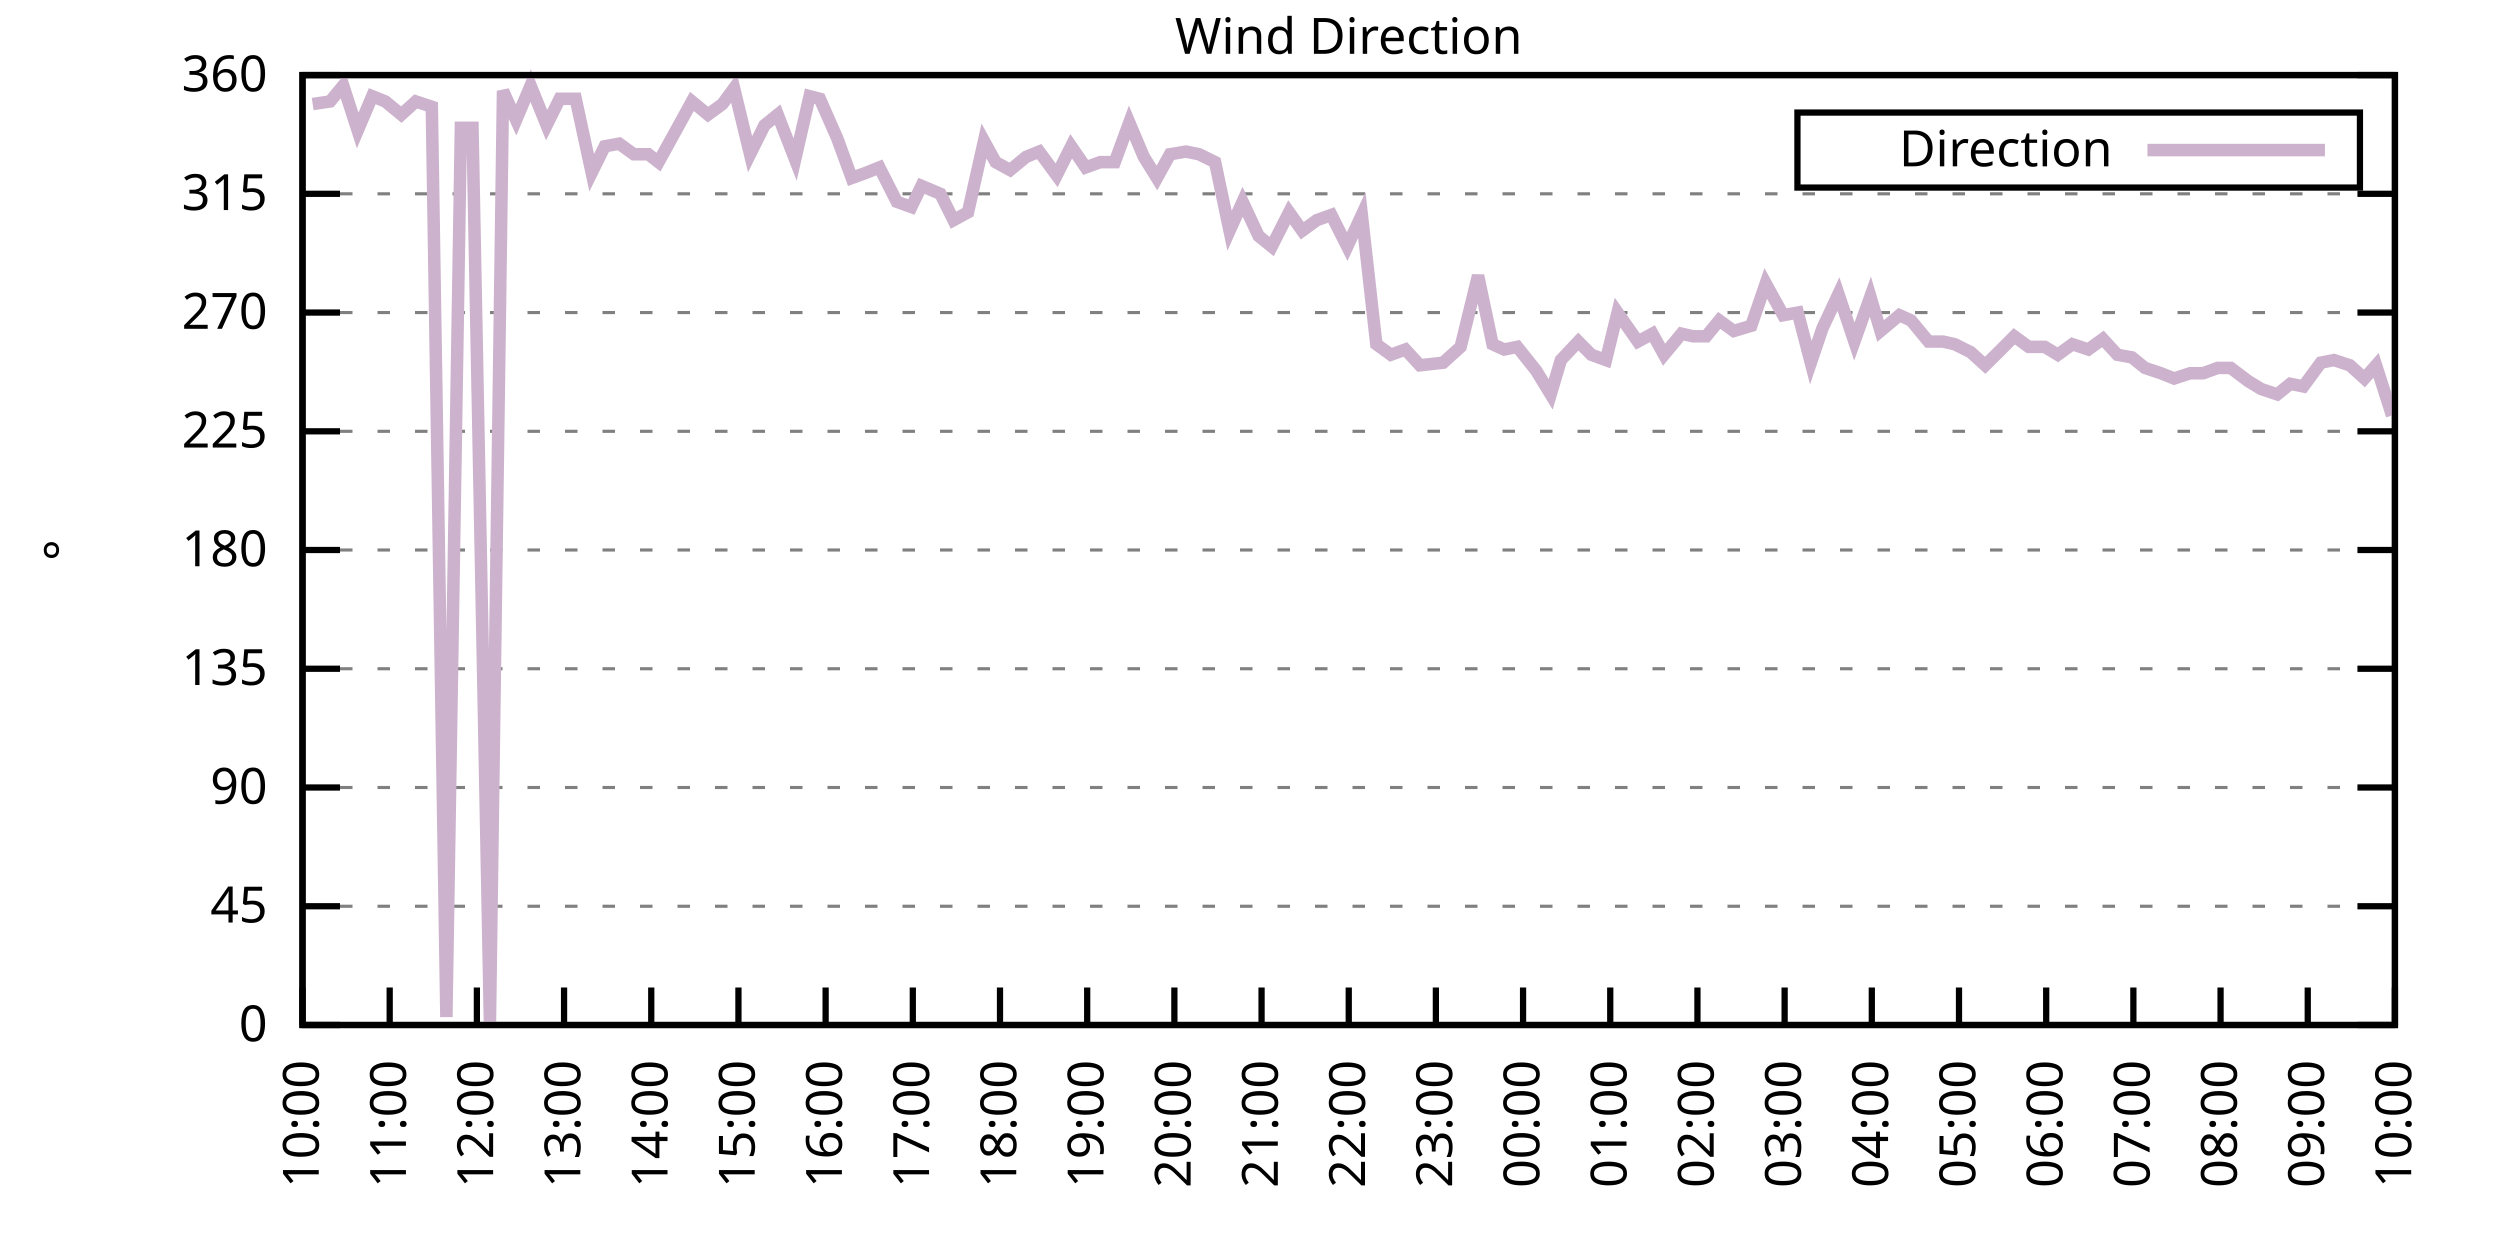
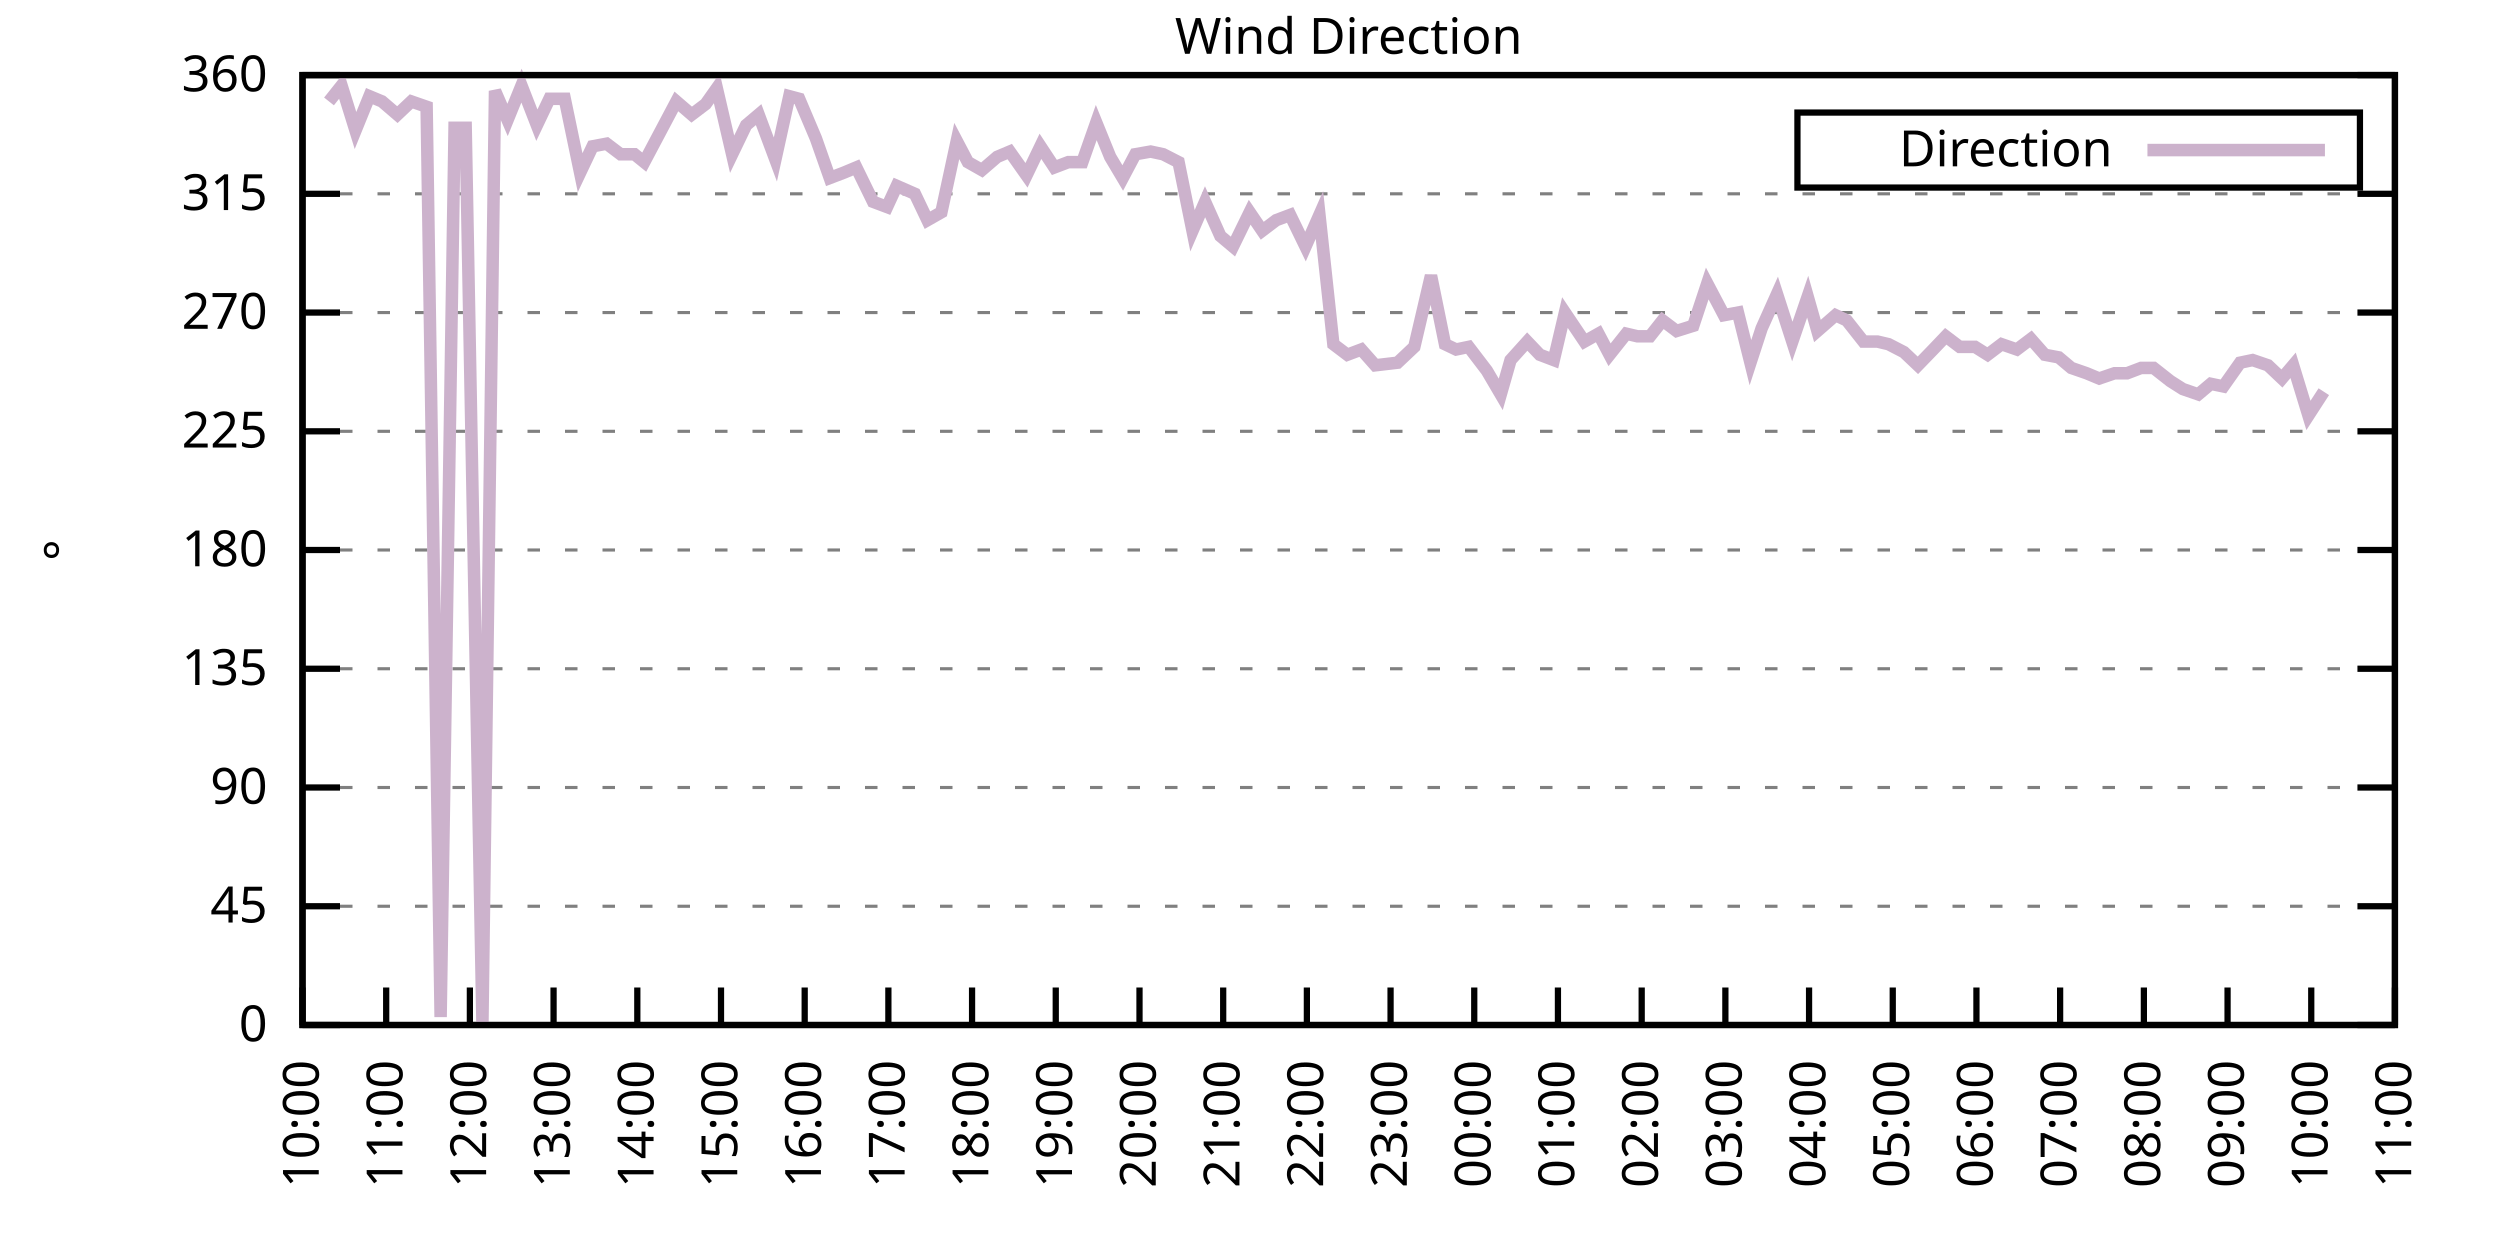
<svg xmlns="http://www.w3.org/2000/svg" xmlns:xlink="http://www.w3.org/1999/xlink" width="400" height="200" viewBox="0 0 400 200">
  <g id="gnuplot_canvas">
    <rect x="0" y="0" width="400" height="200" fill="none" />
    <defs>
      <circle id="gpDot" r="0.5" stroke-width="0.5" stroke="currentColor" />
      <path id="gpPt0" stroke-width="0.333" stroke="currentColor" d="M-1,0 h2 M0,-1 v2" />
      <path id="gpPt1" stroke-width="0.333" stroke="currentColor" d="M-1,-1 L1,1 M1,-1 L-1,1" />
      <path id="gpPt2" stroke-width="0.333" stroke="currentColor" d="M-1,0 L1,0 M0,-1 L0,1 M-1,-1 L1,1 M-1,1 L1,-1" />
      <rect id="gpPt3" stroke-width="0.333" stroke="currentColor" x="-1" y="-1" width="2" height="2" />
      <rect id="gpPt4" stroke-width="0.333" stroke="currentColor" fill="currentColor" x="-1" y="-1" width="2" height="2" />
      <circle id="gpPt5" stroke-width="0.333" stroke="currentColor" cx="0" cy="0" r="1" />
      <use xlink:href="#gpPt5" id="gpPt6" fill="currentColor" stroke="none" />
      <path id="gpPt7" stroke-width="0.333" stroke="currentColor" d="M0,-1.33 L-1.33,0.67 L1.33,0.67 z" />
      <use xlink:href="#gpPt7" id="gpPt8" fill="currentColor" stroke="none" />
      <use xlink:href="#gpPt7" id="gpPt9" stroke="currentColor" transform="rotate(180)" />
      <use xlink:href="#gpPt9" id="gpPt10" fill="currentColor" stroke="none" />
      <use xlink:href="#gpPt3" id="gpPt11" stroke="currentColor" transform="rotate(45)" />
      <use xlink:href="#gpPt11" id="gpPt12" fill="currentColor" stroke="none" />
      <path id="gpPt13" stroke-width="0.333" stroke="currentColor" d="M0,1.330 L1.265,0.411 L0.782,-1.067 L-0.782,-1.076 L-1.265,0.411 z" />
      <use xlink:href="#gpPt13" id="gpPt14" fill="currentColor" stroke="none" />
      <filter id="textbox" filterUnits="objectBoundingBox" x="0" y="0" height="1" width="1">
        <feFlood flood-color="white" flood-opacity="1" result="bgnd" />
        <feComposite in="SourceGraphic" in2="bgnd" operator="atop" />
      </filter>
      <filter id="greybox" filterUnits="objectBoundingBox" x="0" y="0" height="1" width="1">
        <feFlood flood-color="lightgrey" flood-opacity="1" result="grey" />
        <feComposite in="SourceGraphic" in2="grey" operator="atop" />
      </filter>
    </defs>
    <g fill="none" color="white" stroke="currentColor" stroke-width="1.00" stroke-linecap="butt" stroke-linejoin="miter">
</g>
    <g fill="none" color="black" stroke="currentColor" stroke-width="1.00" stroke-linecap="butt" stroke-linejoin="miter">
      <g stroke="none" shape-rendering="crispEdges">
        <polygon fill="rgb(255, 255, 255)" points="48.40,164.00 383.18,164.00 383.18,12.02 48.40,12.02 " />
      </g>
    </g>
    <g fill="none" color="black" stroke="currentColor" stroke-width="1.00" stroke-linecap="butt" stroke-linejoin="miter">
</g>
    <g fill="none" color="black" stroke="black" stroke-width="0.50" stroke-linecap="butt" stroke-linejoin="miter">
</g>
    <g fill="none" color="gray" stroke="currentColor" stroke-width="0.50" stroke-linecap="butt" stroke-linejoin="miter">
      <path stroke="gray" stroke-dasharray="2,4" class="gridline" d="M48.40,164.00 L383.19,164.00  " />
    </g>
    <g fill="none" color="gray" stroke="gray" stroke-width="1.00" stroke-linecap="butt" stroke-linejoin="miter">
</g>
    <g fill="none" color="black" stroke="currentColor" stroke-width="1.00" stroke-linecap="butt" stroke-linejoin="miter">
      <path stroke="black" d="M48.40,164.00 L54.40,164.00 M383.19,164.00 L377.19,164.00  " />
      <g transform="translate(42.80,166.60)" stroke="none" fill="black" font-family="Sans" font-size="8.00" text-anchor="end">
        <text>
          <tspan font-family="Sans"> 0</tspan>
        </text>
      </g>
    </g>
    <g fill="none" color="black" stroke="currentColor" stroke-width="1.00" stroke-linecap="butt" stroke-linejoin="miter">
</g>
    <g fill="none" color="black" stroke="black" stroke-width="0.50" stroke-linecap="butt" stroke-linejoin="miter">
</g>
    <g fill="none" color="gray" stroke="currentColor" stroke-width="0.50" stroke-linecap="butt" stroke-linejoin="miter">
      <path stroke="gray" stroke-dasharray="2,4" class="gridline" d="M48.40,145.00 L383.19,145.00  " />
    </g>
    <g fill="none" color="gray" stroke="gray" stroke-width="1.00" stroke-linecap="butt" stroke-linejoin="miter">
</g>
    <g fill="none" color="black" stroke="currentColor" stroke-width="1.00" stroke-linecap="butt" stroke-linejoin="miter">
      <path stroke="black" d="M48.40,145.00 L54.40,145.00 M383.19,145.00 L377.19,145.00  " />
      <g transform="translate(42.80,147.60)" stroke="none" fill="black" font-family="Sans" font-size="8.00" text-anchor="end">
        <text>
          <tspan font-family="Sans"> 45</tspan>
        </text>
      </g>
    </g>
    <g fill="none" color="black" stroke="currentColor" stroke-width="1.00" stroke-linecap="butt" stroke-linejoin="miter">
</g>
    <g fill="none" color="black" stroke="black" stroke-width="0.50" stroke-linecap="butt" stroke-linejoin="miter">
</g>
    <g fill="none" color="gray" stroke="currentColor" stroke-width="0.50" stroke-linecap="butt" stroke-linejoin="miter">
      <path stroke="gray" stroke-dasharray="2,4" class="gridline" d="M48.40,126.00 L383.19,126.00  " />
    </g>
    <g fill="none" color="gray" stroke="gray" stroke-width="1.00" stroke-linecap="butt" stroke-linejoin="miter">
</g>
    <g fill="none" color="black" stroke="currentColor" stroke-width="1.00" stroke-linecap="butt" stroke-linejoin="miter">
      <path stroke="black" d="M48.40,126.00 L54.40,126.00 M383.19,126.00 L377.19,126.00  " />
      <g transform="translate(42.80,128.60)" stroke="none" fill="black" font-family="Sans" font-size="8.00" text-anchor="end">
        <text>
          <tspan font-family="Sans"> 90</tspan>
        </text>
      </g>
    </g>
    <g fill="none" color="black" stroke="currentColor" stroke-width="1.00" stroke-linecap="butt" stroke-linejoin="miter">
</g>
    <g fill="none" color="black" stroke="black" stroke-width="0.50" stroke-linecap="butt" stroke-linejoin="miter">
</g>
    <g fill="none" color="gray" stroke="currentColor" stroke-width="0.50" stroke-linecap="butt" stroke-linejoin="miter">
      <path stroke="gray" stroke-dasharray="2,4" class="gridline" d="M48.40,107.00 L383.19,107.00  " />
    </g>
    <g fill="none" color="gray" stroke="gray" stroke-width="1.00" stroke-linecap="butt" stroke-linejoin="miter">
</g>
    <g fill="none" color="black" stroke="currentColor" stroke-width="1.00" stroke-linecap="butt" stroke-linejoin="miter">
      <path stroke="black" d="M48.40,107.00 L54.40,107.00 M383.19,107.00 L377.19,107.00  " />
      <g transform="translate(42.80,109.60)" stroke="none" fill="black" font-family="Sans" font-size="8.00" text-anchor="end">
        <text>
          <tspan font-family="Sans"> 135</tspan>
        </text>
      </g>
    </g>
    <g fill="none" color="black" stroke="currentColor" stroke-width="1.00" stroke-linecap="butt" stroke-linejoin="miter">
</g>
    <g fill="none" color="black" stroke="black" stroke-width="0.50" stroke-linecap="butt" stroke-linejoin="miter">
</g>
    <g fill="none" color="gray" stroke="currentColor" stroke-width="0.50" stroke-linecap="butt" stroke-linejoin="miter">
      <path stroke="gray" stroke-dasharray="2,4" class="gridline" d="M48.40,88.00 L383.19,88.00  " />
    </g>
    <g fill="none" color="gray" stroke="gray" stroke-width="1.00" stroke-linecap="butt" stroke-linejoin="miter">
</g>
    <g fill="none" color="black" stroke="currentColor" stroke-width="1.00" stroke-linecap="butt" stroke-linejoin="miter">
      <path stroke="black" d="M48.40,88.00 L54.40,88.00 M383.19,88.00 L377.19,88.00  " />
      <g transform="translate(42.80,90.60)" stroke="none" fill="black" font-family="Sans" font-size="8.00" text-anchor="end">
        <text>
          <tspan font-family="Sans"> 180</tspan>
        </text>
      </g>
    </g>
    <g fill="none" color="black" stroke="currentColor" stroke-width="1.00" stroke-linecap="butt" stroke-linejoin="miter">
</g>
    <g fill="none" color="black" stroke="black" stroke-width="0.50" stroke-linecap="butt" stroke-linejoin="miter">
</g>
    <g fill="none" color="gray" stroke="currentColor" stroke-width="0.50" stroke-linecap="butt" stroke-linejoin="miter">
      <path stroke="gray" stroke-dasharray="2,4" class="gridline" d="M48.40,69.01 L383.19,69.01  " />
    </g>
    <g fill="none" color="gray" stroke="gray" stroke-width="1.00" stroke-linecap="butt" stroke-linejoin="miter">
</g>
    <g fill="none" color="black" stroke="currentColor" stroke-width="1.00" stroke-linecap="butt" stroke-linejoin="miter">
      <path stroke="black" d="M48.40,69.01 L54.40,69.01 M383.19,69.01 L377.19,69.01  " />
      <g transform="translate(42.80,71.61)" stroke="none" fill="black" font-family="Sans" font-size="8.00" text-anchor="end">
        <text>
          <tspan font-family="Sans"> 225</tspan>
        </text>
      </g>
    </g>
    <g fill="none" color="black" stroke="currentColor" stroke-width="1.00" stroke-linecap="butt" stroke-linejoin="miter">
</g>
    <g fill="none" color="black" stroke="black" stroke-width="0.50" stroke-linecap="butt" stroke-linejoin="miter">
</g>
    <g fill="none" color="gray" stroke="currentColor" stroke-width="0.50" stroke-linecap="butt" stroke-linejoin="miter">
      <path stroke="gray" stroke-dasharray="2,4" class="gridline" d="M48.40,50.01 L383.19,50.01  " />
    </g>
    <g fill="none" color="gray" stroke="gray" stroke-width="1.00" stroke-linecap="butt" stroke-linejoin="miter">
</g>
    <g fill="none" color="black" stroke="currentColor" stroke-width="1.00" stroke-linecap="butt" stroke-linejoin="miter">
      <path stroke="black" d="M48.40,50.01 L54.40,50.01 M383.19,50.01 L377.19,50.01  " />
      <g transform="translate(42.80,52.61)" stroke="none" fill="black" font-family="Sans" font-size="8.00" text-anchor="end">
        <text>
          <tspan font-family="Sans"> 270</tspan>
        </text>
      </g>
    </g>
    <g fill="none" color="black" stroke="currentColor" stroke-width="1.00" stroke-linecap="butt" stroke-linejoin="miter">
</g>
    <g fill="none" color="black" stroke="black" stroke-width="0.50" stroke-linecap="butt" stroke-linejoin="miter">
</g>
    <g fill="none" color="gray" stroke="currentColor" stroke-width="0.50" stroke-linecap="butt" stroke-linejoin="miter">
      <path stroke="gray" stroke-dasharray="2,4" class="gridline" d="M48.40,31.01 L383.19,31.01  " />
    </g>
    <g fill="none" color="gray" stroke="gray" stroke-width="1.00" stroke-linecap="butt" stroke-linejoin="miter">
</g>
    <g fill="none" color="black" stroke="currentColor" stroke-width="1.00" stroke-linecap="butt" stroke-linejoin="miter">
      <path stroke="black" d="M48.40,31.01 L54.40,31.01 M383.19,31.01 L377.19,31.01  " />
      <g transform="translate(42.80,33.61)" stroke="none" fill="black" font-family="Sans" font-size="8.00" text-anchor="end">
        <text>
          <tspan font-family="Sans"> 315</tspan>
        </text>
      </g>
    </g>
    <g fill="none" color="black" stroke="currentColor" stroke-width="1.00" stroke-linecap="butt" stroke-linejoin="miter">
</g>
    <g fill="none" color="black" stroke="black" stroke-width="0.50" stroke-linecap="butt" stroke-linejoin="miter">
</g>
    <g fill="none" color="gray" stroke="currentColor" stroke-width="0.50" stroke-linecap="butt" stroke-linejoin="miter">
      <path stroke="gray" stroke-dasharray="2,4" class="gridline" d="M48.40,12.01 L383.19,12.01  " />
    </g>
    <g fill="none" color="gray" stroke="gray" stroke-width="1.00" stroke-linecap="butt" stroke-linejoin="miter">
</g>
    <g fill="none" color="black" stroke="currentColor" stroke-width="1.00" stroke-linecap="butt" stroke-linejoin="miter">
      <path stroke="black" d="M48.40,12.01 L54.40,12.01 M383.19,12.01 L377.19,12.01  " />
      <g transform="translate(42.80,14.61)" stroke="none" fill="black" font-family="Sans" font-size="8.00" text-anchor="end">
        <text>
          <tspan font-family="Sans"> 360</tspan>
        </text>
      </g>
    </g>
    <g fill="none" color="black" stroke="currentColor" stroke-width="1.00" stroke-linecap="butt" stroke-linejoin="miter">
      <path stroke="black" d="M48.40,164.00 L48.40,158.00  " />
      <g transform="translate(51.00,169.60) rotate(270.00)" stroke="none" fill="black" font-family="Sans" font-size="8.00" text-anchor="end">
        <text>
          <tspan font-family="Sans">10:00</tspan>
        </text>
      </g>
    </g>
    <g fill="none" color="black" stroke="currentColor" stroke-width="1.00" stroke-linecap="butt" stroke-linejoin="miter">
-       <path stroke="black" d="M62.35,164.00 L62.35,158.00  " />
-       <g transform="translate(64.95,169.60) rotate(270.00)" stroke="none" fill="black" font-family="Sans" font-size="8.00" text-anchor="end">
+       <path stroke="black" d="M61.79,164.00 L61.79,158.00  " />
+       <g transform="translate(64.39,169.60) rotate(270.00)" stroke="none" fill="black" font-family="Sans" font-size="8.00" text-anchor="end">
        <text>
          <tspan font-family="Sans">11:00</tspan>
        </text>
      </g>
    </g>
    <g fill="none" color="black" stroke="currentColor" stroke-width="1.00" stroke-linecap="butt" stroke-linejoin="miter">
-       <path stroke="black" d="M76.30,164.00 L76.30,158.00  " />
-       <g transform="translate(78.90,169.60) rotate(270.00)" stroke="none" fill="black" font-family="Sans" font-size="8.00" text-anchor="end">
+       <path stroke="black" d="M75.18,164.00 L75.18,158.00  " />
+       <g transform="translate(77.78,169.60) rotate(270.00)" stroke="none" fill="black" font-family="Sans" font-size="8.00" text-anchor="end">
        <text>
          <tspan font-family="Sans">12:00</tspan>
        </text>
      </g>
    </g>
    <g fill="none" color="black" stroke="currentColor" stroke-width="1.00" stroke-linecap="butt" stroke-linejoin="miter">
-       <path stroke="black" d="M90.25,164.00 L90.25,158.00  " />
-       <g transform="translate(92.85,169.60) rotate(270.00)" stroke="none" fill="black" font-family="Sans" font-size="8.00" text-anchor="end">
+       <path stroke="black" d="M88.57,164.00 L88.57,158.00  " />
+       <g transform="translate(91.17,169.60) rotate(270.00)" stroke="none" fill="black" font-family="Sans" font-size="8.00" text-anchor="end">
        <text>
          <tspan font-family="Sans">13:00</tspan>
        </text>
      </g>
    </g>
    <g fill="none" color="black" stroke="currentColor" stroke-width="1.00" stroke-linecap="butt" stroke-linejoin="miter">
-       <path stroke="black" d="M104.20,164.00 L104.20,158.00  " />
-       <g transform="translate(106.80,169.60) rotate(270.00)" stroke="none" fill="black" font-family="Sans" font-size="8.00" text-anchor="end">
+       <path stroke="black" d="M101.97,164.00 L101.97,158.00  " />
+       <g transform="translate(104.57,169.60) rotate(270.00)" stroke="none" fill="black" font-family="Sans" font-size="8.00" text-anchor="end">
        <text>
          <tspan font-family="Sans">14:00</tspan>
        </text>
      </g>
    </g>
    <g fill="none" color="black" stroke="currentColor" stroke-width="1.00" stroke-linecap="butt" stroke-linejoin="miter">
-       <path stroke="black" d="M118.15,164.00 L118.15,158.00  " />
-       <g transform="translate(120.75,169.60) rotate(270.00)" stroke="none" fill="black" font-family="Sans" font-size="8.00" text-anchor="end">
+       <path stroke="black" d="M115.36,164.00 L115.36,158.00  " />
+       <g transform="translate(117.96,169.60) rotate(270.00)" stroke="none" fill="black" font-family="Sans" font-size="8.00" text-anchor="end">
        <text>
          <tspan font-family="Sans">15:00</tspan>
        </text>
      </g>
    </g>
    <g fill="none" color="black" stroke="currentColor" stroke-width="1.00" stroke-linecap="butt" stroke-linejoin="miter">
-       <path stroke="black" d="M132.10,164.00 L132.10,158.00  " />
-       <g transform="translate(134.70,169.60) rotate(270.00)" stroke="none" fill="black" font-family="Sans" font-size="8.00" text-anchor="end">
+       <path stroke="black" d="M128.75,164.00 L128.75,158.00  " />
+       <g transform="translate(131.35,169.60) rotate(270.00)" stroke="none" fill="black" font-family="Sans" font-size="8.00" text-anchor="end">
        <text>
          <tspan font-family="Sans">16:00</tspan>
        </text>
      </g>
    </g>
    <g fill="none" color="black" stroke="currentColor" stroke-width="1.00" stroke-linecap="butt" stroke-linejoin="miter">
-       <path stroke="black" d="M146.05,164.00 L146.05,158.00  " />
-       <g transform="translate(148.65,169.60) rotate(270.00)" stroke="none" fill="black" font-family="Sans" font-size="8.00" text-anchor="end">
+       <path stroke="black" d="M142.14,164.00 L142.14,158.00  " />
+       <g transform="translate(144.74,169.60) rotate(270.00)" stroke="none" fill="black" font-family="Sans" font-size="8.00" text-anchor="end">
        <text>
          <tspan font-family="Sans">17:00</tspan>
        </text>
      </g>
    </g>
    <g fill="none" color="black" stroke="currentColor" stroke-width="1.00" stroke-linecap="butt" stroke-linejoin="miter">
-       <path stroke="black" d="M160.00,164.00 L160.00,158.00  " />
-       <g transform="translate(162.60,169.60) rotate(270.00)" stroke="none" fill="black" font-family="Sans" font-size="8.00" text-anchor="end">
+       <path stroke="black" d="M155.53,164.00 L155.53,158.00  " />
+       <g transform="translate(158.13,169.60) rotate(270.00)" stroke="none" fill="black" font-family="Sans" font-size="8.00" text-anchor="end">
        <text>
          <tspan font-family="Sans">18:00</tspan>
        </text>
      </g>
    </g>
    <g fill="none" color="black" stroke="currentColor" stroke-width="1.00" stroke-linecap="butt" stroke-linejoin="miter">
-       <path stroke="black" d="M173.95,164.00 L173.95,158.00  " />
-       <g transform="translate(176.55,169.60) rotate(270.00)" stroke="none" fill="black" font-family="Sans" font-size="8.00" text-anchor="end">
+       <path stroke="black" d="M168.92,164.00 L168.92,158.00  " />
+       <g transform="translate(171.52,169.60) rotate(270.00)" stroke="none" fill="black" font-family="Sans" font-size="8.00" text-anchor="end">
        <text>
          <tspan font-family="Sans">19:00</tspan>
        </text>
      </g>
    </g>
    <g fill="none" color="black" stroke="currentColor" stroke-width="1.00" stroke-linecap="butt" stroke-linejoin="miter">
-       <path stroke="black" d="M187.90,164.00 L187.90,158.00  " />
-       <g transform="translate(190.50,169.60) rotate(270.00)" stroke="none" fill="black" font-family="Sans" font-size="8.00" text-anchor="end">
+       <path stroke="black" d="M182.32,164.00 L182.32,158.00  " />
+       <g transform="translate(184.92,169.60) rotate(270.00)" stroke="none" fill="black" font-family="Sans" font-size="8.00" text-anchor="end">
        <text>
          <tspan font-family="Sans">20:00</tspan>
        </text>
      </g>
    </g>
    <g fill="none" color="black" stroke="currentColor" stroke-width="1.00" stroke-linecap="butt" stroke-linejoin="miter">
-       <path stroke="black" d="M201.85,164.00 L201.85,158.00  " />
-       <g transform="translate(204.45,169.60) rotate(270.00)" stroke="none" fill="black" font-family="Sans" font-size="8.00" text-anchor="end">
+       <path stroke="black" d="M195.71,164.00 L195.71,158.00  " />
+       <g transform="translate(198.31,169.60) rotate(270.00)" stroke="none" fill="black" font-family="Sans" font-size="8.00" text-anchor="end">
        <text>
          <tspan font-family="Sans">21:00</tspan>
        </text>
      </g>
    </g>
    <g fill="none" color="black" stroke="currentColor" stroke-width="1.00" stroke-linecap="butt" stroke-linejoin="miter">
-       <path stroke="black" d="M215.80,164.00 L215.80,158.00  " />
-       <g transform="translate(218.40,169.60) rotate(270.00)" stroke="none" fill="black" font-family="Sans" font-size="8.00" text-anchor="end">
+       <path stroke="black" d="M209.10,164.00 L209.10,158.00  " />
+       <g transform="translate(211.70,169.60) rotate(270.00)" stroke="none" fill="black" font-family="Sans" font-size="8.00" text-anchor="end">
        <text>
          <tspan font-family="Sans">22:00</tspan>
        </text>
      </g>
    </g>
    <g fill="none" color="black" stroke="currentColor" stroke-width="1.00" stroke-linecap="butt" stroke-linejoin="miter">
-       <path stroke="black" d="M229.74,164.00 L229.74,158.00  " />
-       <g transform="translate(232.34,169.60) rotate(270.00)" stroke="none" fill="black" font-family="Sans" font-size="8.00" text-anchor="end">
+       <path stroke="black" d="M222.49,164.00 L222.49,158.00  " />
+       <g transform="translate(225.09,169.60) rotate(270.00)" stroke="none" fill="black" font-family="Sans" font-size="8.00" text-anchor="end">
        <text>
          <tspan font-family="Sans">23:00</tspan>
        </text>
      </g>
    </g>
    <g fill="none" color="black" stroke="currentColor" stroke-width="1.00" stroke-linecap="butt" stroke-linejoin="miter">
-       <path stroke="black" d="M243.69,164.00 L243.69,158.00  " />
-       <g transform="translate(246.29,169.60) rotate(270.00)" stroke="none" fill="black" font-family="Sans" font-size="8.00" text-anchor="end">
+       <path stroke="black" d="M235.88,164.00 L235.88,158.00  " />
+       <g transform="translate(238.48,169.60) rotate(270.00)" stroke="none" fill="black" font-family="Sans" font-size="8.00" text-anchor="end">
        <text>
          <tspan font-family="Sans">00:00</tspan>
        </text>
      </g>
    </g>
    <g fill="none" color="black" stroke="currentColor" stroke-width="1.00" stroke-linecap="butt" stroke-linejoin="miter">
-       <path stroke="black" d="M257.64,164.00 L257.64,158.00  " />
-       <g transform="translate(260.24,169.60) rotate(270.00)" stroke="none" fill="black" font-family="Sans" font-size="8.00" text-anchor="end">
+       <path stroke="black" d="M249.27,164.00 L249.27,158.00  " />
+       <g transform="translate(251.87,169.60) rotate(270.00)" stroke="none" fill="black" font-family="Sans" font-size="8.00" text-anchor="end">
        <text>
          <tspan font-family="Sans">01:00</tspan>
        </text>
      </g>
    </g>
    <g fill="none" color="black" stroke="currentColor" stroke-width="1.00" stroke-linecap="butt" stroke-linejoin="miter">
-       <path stroke="black" d="M271.59,164.00 L271.59,158.00  " />
-       <g transform="translate(274.19,169.60) rotate(270.00)" stroke="none" fill="black" font-family="Sans" font-size="8.00" text-anchor="end">
+       <path stroke="black" d="M262.67,164.00 L262.67,158.00  " />
+       <g transform="translate(265.27,169.60) rotate(270.00)" stroke="none" fill="black" font-family="Sans" font-size="8.00" text-anchor="end">
        <text>
          <tspan font-family="Sans">02:00</tspan>
        </text>
      </g>
    </g>
    <g fill="none" color="black" stroke="currentColor" stroke-width="1.00" stroke-linecap="butt" stroke-linejoin="miter">
-       <path stroke="black" d="M285.54,164.00 L285.54,158.00  " />
-       <g transform="translate(288.14,169.60) rotate(270.00)" stroke="none" fill="black" font-family="Sans" font-size="8.00" text-anchor="end">
+       <path stroke="black" d="M276.06,164.00 L276.06,158.00  " />
+       <g transform="translate(278.66,169.60) rotate(270.00)" stroke="none" fill="black" font-family="Sans" font-size="8.00" text-anchor="end">
        <text>
          <tspan font-family="Sans">03:00</tspan>
        </text>
      </g>
    </g>
    <g fill="none" color="black" stroke="currentColor" stroke-width="1.00" stroke-linecap="butt" stroke-linejoin="miter">
-       <path stroke="black" d="M299.49,164.00 L299.49,158.00  " />
-       <g transform="translate(302.09,169.60) rotate(270.00)" stroke="none" fill="black" font-family="Sans" font-size="8.00" text-anchor="end">
+       <path stroke="black" d="M289.45,164.00 L289.45,158.00  " />
+       <g transform="translate(292.05,169.60) rotate(270.00)" stroke="none" fill="black" font-family="Sans" font-size="8.00" text-anchor="end">
        <text>
          <tspan font-family="Sans">04:00</tspan>
        </text>
      </g>
    </g>
    <g fill="none" color="black" stroke="currentColor" stroke-width="1.00" stroke-linecap="butt" stroke-linejoin="miter">
-       <path stroke="black" d="M313.44,164.00 L313.44,158.00  " />
-       <g transform="translate(316.04,169.60) rotate(270.00)" stroke="none" fill="black" font-family="Sans" font-size="8.00" text-anchor="end">
+       <path stroke="black" d="M302.84,164.00 L302.84,158.00  " />
+       <g transform="translate(305.44,169.60) rotate(270.00)" stroke="none" fill="black" font-family="Sans" font-size="8.00" text-anchor="end">
        <text>
          <tspan font-family="Sans">05:00</tspan>
        </text>
      </g>
    </g>
    <g fill="none" color="black" stroke="currentColor" stroke-width="1.00" stroke-linecap="butt" stroke-linejoin="miter">
-       <path stroke="black" d="M327.39,164.00 L327.39,158.00  " />
-       <g transform="translate(329.99,169.60) rotate(270.00)" stroke="none" fill="black" font-family="Sans" font-size="8.00" text-anchor="end">
+       <path stroke="black" d="M316.23,164.00 L316.23,158.00  " />
+       <g transform="translate(318.83,169.60) rotate(270.00)" stroke="none" fill="black" font-family="Sans" font-size="8.00" text-anchor="end">
        <text>
          <tspan font-family="Sans">06:00</tspan>
        </text>
      </g>
    </g>
    <g fill="none" color="black" stroke="currentColor" stroke-width="1.00" stroke-linecap="butt" stroke-linejoin="miter">
-       <path stroke="black" d="M341.34,164.00 L341.34,158.00  " />
-       <g transform="translate(343.94,169.60) rotate(270.00)" stroke="none" fill="black" font-family="Sans" font-size="8.00" text-anchor="end">
+       <path stroke="black" d="M329.62,164.00 L329.62,158.00  " />
+       <g transform="translate(332.22,169.60) rotate(270.00)" stroke="none" fill="black" font-family="Sans" font-size="8.00" text-anchor="end">
        <text>
          <tspan font-family="Sans">07:00</tspan>
        </text>
      </g>
    </g>
    <g fill="none" color="black" stroke="currentColor" stroke-width="1.00" stroke-linecap="butt" stroke-linejoin="miter">
-       <path stroke="black" d="M355.29,164.00 L355.29,158.00  " />
-       <g transform="translate(357.89,169.60) rotate(270.00)" stroke="none" fill="black" font-family="Sans" font-size="8.00" text-anchor="end">
+       <path stroke="black" d="M343.02,164.00 L343.02,158.00  " />
+       <g transform="translate(345.62,169.60) rotate(270.00)" stroke="none" fill="black" font-family="Sans" font-size="8.00" text-anchor="end">
        <text>
          <tspan font-family="Sans">08:00</tspan>
        </text>
      </g>
    </g>
    <g fill="none" color="black" stroke="currentColor" stroke-width="1.00" stroke-linecap="butt" stroke-linejoin="miter">
-       <path stroke="black" d="M369.24,164.00 L369.24,158.00  " />
-       <g transform="translate(371.84,169.60) rotate(270.00)" stroke="none" fill="black" font-family="Sans" font-size="8.00" text-anchor="end">
+       <path stroke="black" d="M356.41,164.00 L356.41,158.00  " />
+       <g transform="translate(359.01,169.60) rotate(270.00)" stroke="none" fill="black" font-family="Sans" font-size="8.00" text-anchor="end">
        <text>
          <tspan font-family="Sans">09:00</tspan>
+         </text>
+       </g>
+     </g>
+     <g fill="none" color="black" stroke="currentColor" stroke-width="1.00" stroke-linecap="butt" stroke-linejoin="miter">
+       <path stroke="black" d="M369.80,164.00 L369.80,158.00  " />
+       <g transform="translate(372.40,169.60) rotate(270.00)" stroke="none" fill="black" font-family="Sans" font-size="8.00" text-anchor="end">
+         <text>
+           <tspan font-family="Sans">10:00</tspan>
        </text>
      </g>
    </g>
    <g fill="none" color="black" stroke="currentColor" stroke-width="1.00" stroke-linecap="butt" stroke-linejoin="miter">
      <path stroke="black" d="M383.19,164.00 L383.19,158.00  " />
      <g transform="translate(385.79,169.60) rotate(270.00)" stroke="none" fill="black" font-family="Sans" font-size="8.00" text-anchor="end">
        <text>
-           <tspan font-family="Sans">10:00</tspan>
+           <tspan font-family="Sans">11:00</tspan>
        </text>
      </g>
    </g>
    <g fill="none" color="black" stroke="currentColor" stroke-width="1.00" stroke-linecap="butt" stroke-linejoin="miter">
</g>
    <g fill="none" color="black" stroke="currentColor" stroke-width="1.00" stroke-linecap="butt" stroke-linejoin="miter">
      <path stroke="black" d="M48.40,12.01 L48.40,164.00 L383.19,164.00 L383.19,12.01 L48.40,12.01 Z  " />
    </g>
    <g fill="none" color="black" stroke="currentColor" stroke-width="1.00" stroke-linecap="butt" stroke-linejoin="miter">
</g>
    <g fill="none" color="black" stroke="currentColor" stroke-width="1.00" stroke-linecap="butt" stroke-linejoin="miter">
      <path stroke="black" d="M287.59,30.01 L287.59,18.01 L377.59,18.01 L377.59,30.01 L287.59,30.01 Z  " />
    </g>
    <g id="Wind_direction_plot_1">
      <g fill="none" color="white" stroke="black" stroke-width="2.00" stroke-linecap="butt" stroke-linejoin="miter">
</g>
      <g fill="none" color="black" stroke="currentColor" stroke-width="2.00" stroke-linecap="butt" stroke-linejoin="miter">
        <g transform="translate(337.99,26.61)" stroke="none" fill="black" font-family="Sans" font-size="8.00" text-anchor="end">
          <text>
            <tspan font-family="Sans">Direction</tspan>
          </text>
        </g>
      </g>
      <g fill="none" color="black" stroke="currentColor" stroke-width="2.00" stroke-linecap="butt" stroke-linejoin="miter">
-         <path stroke="rgb(204, 178, 204)" d="M343.59,24.01 L371.99,24.01 M50.03,16.65 L52.82,16.23 L54.91,13.70 L57.23,20.88 L59.56,15.39 L61.65,16.23   L64.21,18.34 L66.53,16.23 L69.09,17.08 L71.42,162.73 L73.74,20.45 L75.60,20.45 L78.39,163.58 L80.48,14.54   L82.58,19.19 L84.90,13.70 L87.46,20.03 L89.55,15.81 L92.11,15.81 L94.67,27.63 L96.76,23.41 L99.08,22.99   L101.41,24.68 L103.73,24.68 L105.36,25.94 L108.62,20.03 L110.71,16.23 L113.27,18.34 L115.59,16.65 L117.45,14.12   L120.01,24.68 L122.33,20.03 L124.43,18.34 L127.22,25.52 L129.54,15.39 L131.17,15.81 L133.96,22.14 L136.28,28.48   L138.61,27.63 L140.70,26.79 L143.49,32.28 L145.81,33.12 L147.44,29.74 L150.46,31.01 L152.56,35.23 L154.88,33.96   L157.44,22.56 L159.30,25.94 L161.62,27.21 L164.18,25.10 L166.27,24.25 L169.06,28.05 L171.39,23.41 L173.71,26.79   L176.04,25.94 L178.36,25.94 L180.69,19.61 L183.01,25.10 L185.11,28.48 L187.20,24.68 L189.76,24.25 L191.85,24.68   L194.41,25.94 L196.73,36.92 L198.82,32.28 L201.38,37.76 L203.47,39.45 L206.26,33.96 L208.36,36.92 L210.68,35.23   L213.01,34.39 L215.56,39.45 L217.89,34.39 L220.21,55.07 L222.54,56.76 L224.86,55.92 L227.19,58.45 L230.91,58.03   L233.70,55.50 L236.49,44.10 L238.81,55.07 L240.67,55.92 L242.76,55.50 L245.79,59.30 L248.11,63.10 L249.74,57.61   L252.53,54.65 L254.62,56.76 L256.95,57.61 L258.81,50.01 L262.06,54.65 L264.39,53.39 L266.25,56.76 L269.04,53.39   L270.90,53.81 L272.99,53.81 L275.08,51.27 L277.41,52.96 L280.20,52.12 L282.52,45.36 L285.31,50.43 L287.64,50.01   L289.73,58.03 L291.59,52.54 L294.15,47.05 L296.70,54.65 L299.26,47.47 L300.89,52.96 L303.91,50.43 L305.77,51.27   L308.56,54.65 L310.88,54.65 L312.74,55.07 L315.30,56.34 L317.63,58.45 L320.18,55.92 L322.28,53.81 L324.60,55.50   L327.16,55.50 L329.25,56.76 L331.58,55.07 L334.13,55.92 L336.46,54.23 L338.78,56.76 L341.11,57.18 L343.20,58.87   L345.76,59.72 L347.85,60.56 L350.41,59.72 L352.50,59.72 L354.83,58.87 L356.92,58.87 L359.71,60.98 L361.80,62.25   L364.36,63.10 L366.45,61.41 L368.54,61.83 L371.33,58.03 L373.43,57.61 L375.98,58.45 L378.31,60.56 L380.17,58.45   L382.73,66.47  " />
+         <path stroke="rgb(204, 178, 204)" d="M343.59,24.01 L371.99,24.01 M52.64,16.23 L54.65,13.70 L56.88,20.88 L59.11,15.39 L61.12,16.23 L63.58,18.34   L65.81,16.23 L68.26,17.08 L70.50,162.73 L72.73,20.45 L74.51,20.45 L77.19,163.58 L79.20,14.54 L81.21,19.19   L83.44,13.70 L85.90,20.03 L87.91,15.81 L90.36,15.81 L92.82,27.63 L94.82,23.41 L97.06,22.99 L99.29,24.68   L101.52,24.68 L103.08,25.94 L106.21,20.03 L108.22,16.23 L110.67,18.34 L112.90,16.65 L114.69,14.12 L117.14,24.68   L119.38,20.03 L121.38,18.34 L124.06,25.52 L126.29,15.39 L127.86,15.81 L130.54,22.14 L132.77,28.48 L135.00,27.63   L137.01,26.79 L139.69,32.28 L141.92,33.12 L143.48,29.74 L146.38,31.01 L148.39,35.23 L150.62,33.96 L153.08,22.56   L154.86,25.94 L157.10,27.21 L159.55,25.10 L161.56,24.25 L164.24,28.05 L166.47,23.41 L168.70,26.79 L170.93,25.94   L173.17,25.94 L175.40,19.61 L177.63,25.10 L179.64,28.48 L181.65,24.68 L184.10,24.25 L186.11,24.68 L188.57,25.94   L190.80,36.92 L192.81,32.28 L195.26,37.76 L197.27,39.45 L199.95,33.96 L201.96,36.92 L204.19,35.23 L206.42,34.39   L208.88,39.45 L211.11,34.39 L213.34,55.07 L215.57,56.76 L217.80,55.92 L220.04,58.45 L223.61,58.03 L226.29,55.50   L228.96,44.10 L231.20,55.07 L232.98,55.92 L234.99,55.50 L237.89,59.30 L240.12,63.10 L241.69,57.61 L244.36,54.65   L246.37,56.76 L248.60,57.61 L250.39,50.01 L253.51,54.65 L255.75,53.39 L257.53,56.76 L260.21,53.39 L262.00,53.81   L264.00,53.81 L266.01,51.27 L268.25,52.96 L270.92,52.12 L273.16,45.36 L275.83,50.43 L278.07,50.01 L280.07,58.03   L281.86,52.54 L284.32,47.05 L286.77,54.65 L289.23,47.47 L290.79,52.96 L293.69,50.43 L295.48,51.27 L298.15,54.65   L300.39,54.65 L302.17,55.07 L304.63,56.34 L306.86,58.45 L309.31,55.92 L311.32,53.81 L313.55,55.50 L316.01,55.50   L318.02,56.76 L320.25,55.07 L322.70,55.92 L324.94,54.23 L327.17,56.76 L329.40,57.18 L331.41,58.87 L333.86,59.72   L335.87,60.56 L338.33,59.72 L340.34,59.72 L342.57,58.87 L344.58,58.87 L347.26,60.98 L349.26,62.25 L351.72,63.10   L353.73,61.41 L355.74,61.83 L358.42,58.03 L360.42,57.61 L362.88,58.45 L365.11,60.56 L366.90,58.45 L369.35,66.47   L371.81,62.67  " />
      </g>
    </g>
    <g fill="none" color="black" stroke="currentColor" stroke-width="2.00" stroke-linecap="butt" stroke-linejoin="miter">
</g>
    <g fill="none" color="black" stroke="black" stroke-width="1.00" stroke-linecap="butt" stroke-linejoin="miter">
</g>
    <g fill="none" color="black" stroke="currentColor" stroke-width="1.00" stroke-linecap="butt" stroke-linejoin="miter">
      <path stroke="black" d="M48.40,12.01 L48.40,164.00 L383.19,164.00 L383.19,12.01 L48.40,12.01 Z  " />
      <g transform="translate(12.80,88.01) rotate(270.00)" stroke="none" fill="black" font-family="Sans" font-size="8.00" text-anchor="middle">
        <text>
          <tspan font-family="Sans">°</tspan>
        </text>
      </g>
    </g>
    <g fill="none" color="black" stroke="currentColor" stroke-width="1.00" stroke-linecap="butt" stroke-linejoin="miter">
</g>
    <g fill="none" color="black" stroke="currentColor" stroke-width="1.00" stroke-linecap="butt" stroke-linejoin="miter">
      <g transform="translate(215.79,8.61)" stroke="none" fill="black" font-family="Sans" font-size="8.00" text-anchor="middle">
        <text>
          <tspan font-family="Sans">Wind Direction</tspan>
        </text>
      </g>
    </g>
    <g fill="none" color="black" stroke="currentColor" stroke-width="1.00" stroke-linecap="butt" stroke-linejoin="miter">
</g>
  </g>
</svg>
